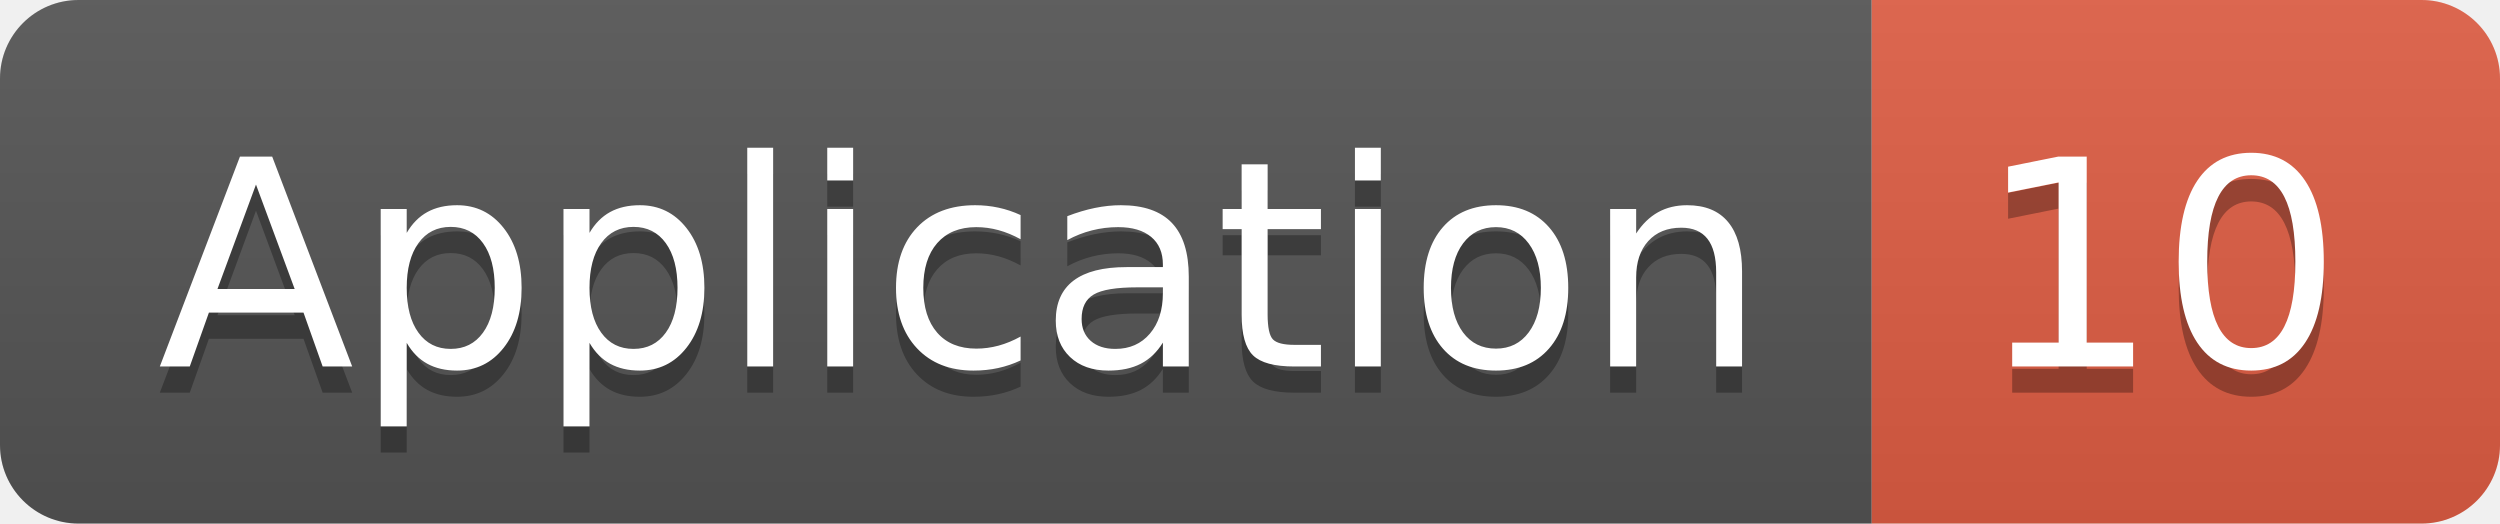
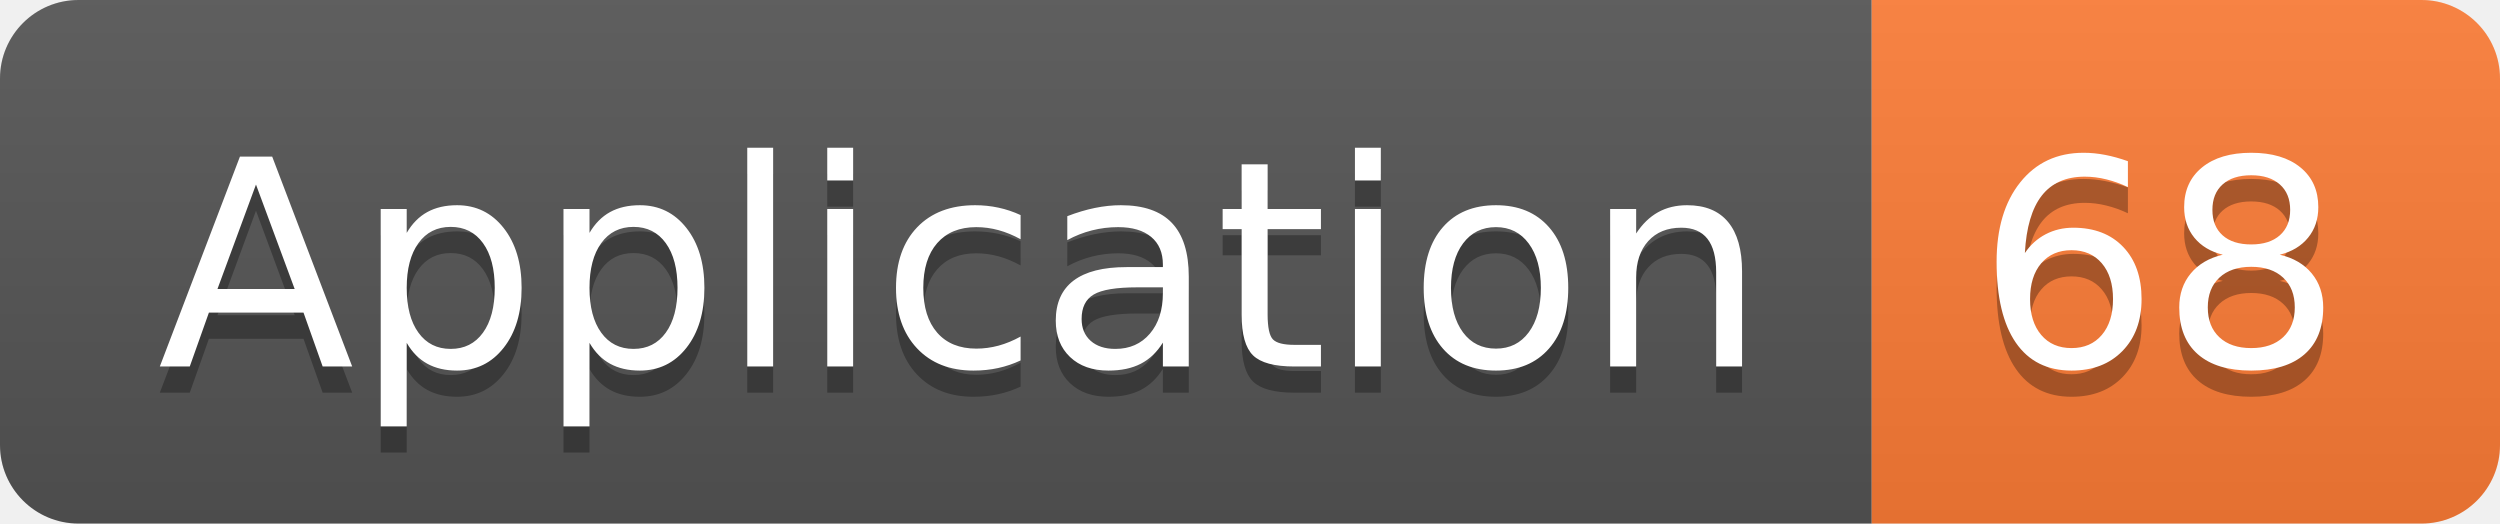
<svg xmlns="http://www.w3.org/2000/svg" width="95.5" height="20">
  <linearGradient id="smooth" x2="0" y2="100%">
    <stop offset="0" stop-color="#bbb" stop-opacity=".1" />
    <stop offset="1" stop-opacity=".1" />
  </linearGradient>
  <clipPath id="round">
    <rect width="95.5" height="20" rx="3" fill="#fff" />
  </clipPath>
  <g clip-path="url(#round)">
    <rect width="71.5" height="20" fill="#555" />
-     <rect x="71.5" width="24.0" height="20" fill="#e05d44" />
+     <rect x="71.5" width="24.0" height="20" fill="#fe7d37" />
    <rect width="95.5" height="20" fill="url(#smooth)" />
  </g>
  <g fill="#fff" text-anchor="middle" font-family="DejaVu Sans,Verdana,Geneva,sans-serif" font-size="110">
    <text x="367.5" y="150" fill="#010101" fill-opacity=".3" transform="scale(0.1)" textLength="615.0" lengthAdjust="spacing">Application</text>
    <text x="367.5" y="140" transform="scale(0.1)" textLength="615.0" lengthAdjust="spacing">Application</text>
-     <text x="825.0" y="150" fill="#010101" fill-opacity=".3" transform="scale(0.1)" textLength="140.0" lengthAdjust="spacing">10</text>
-     <text x="825.0" y="140" transform="scale(0.1)" textLength="140.0" lengthAdjust="spacing">10</text>
+     <text x="825.0" y="150" fill="#010101" fill-opacity=".3" transform="scale(0.1)" textLength="140.0" lengthAdjust="spacing">68</text>
+     <text x="825.0" y="140" transform="scale(0.1)" textLength="140.0" lengthAdjust="spacing">68</text>
  </g>
</svg>
